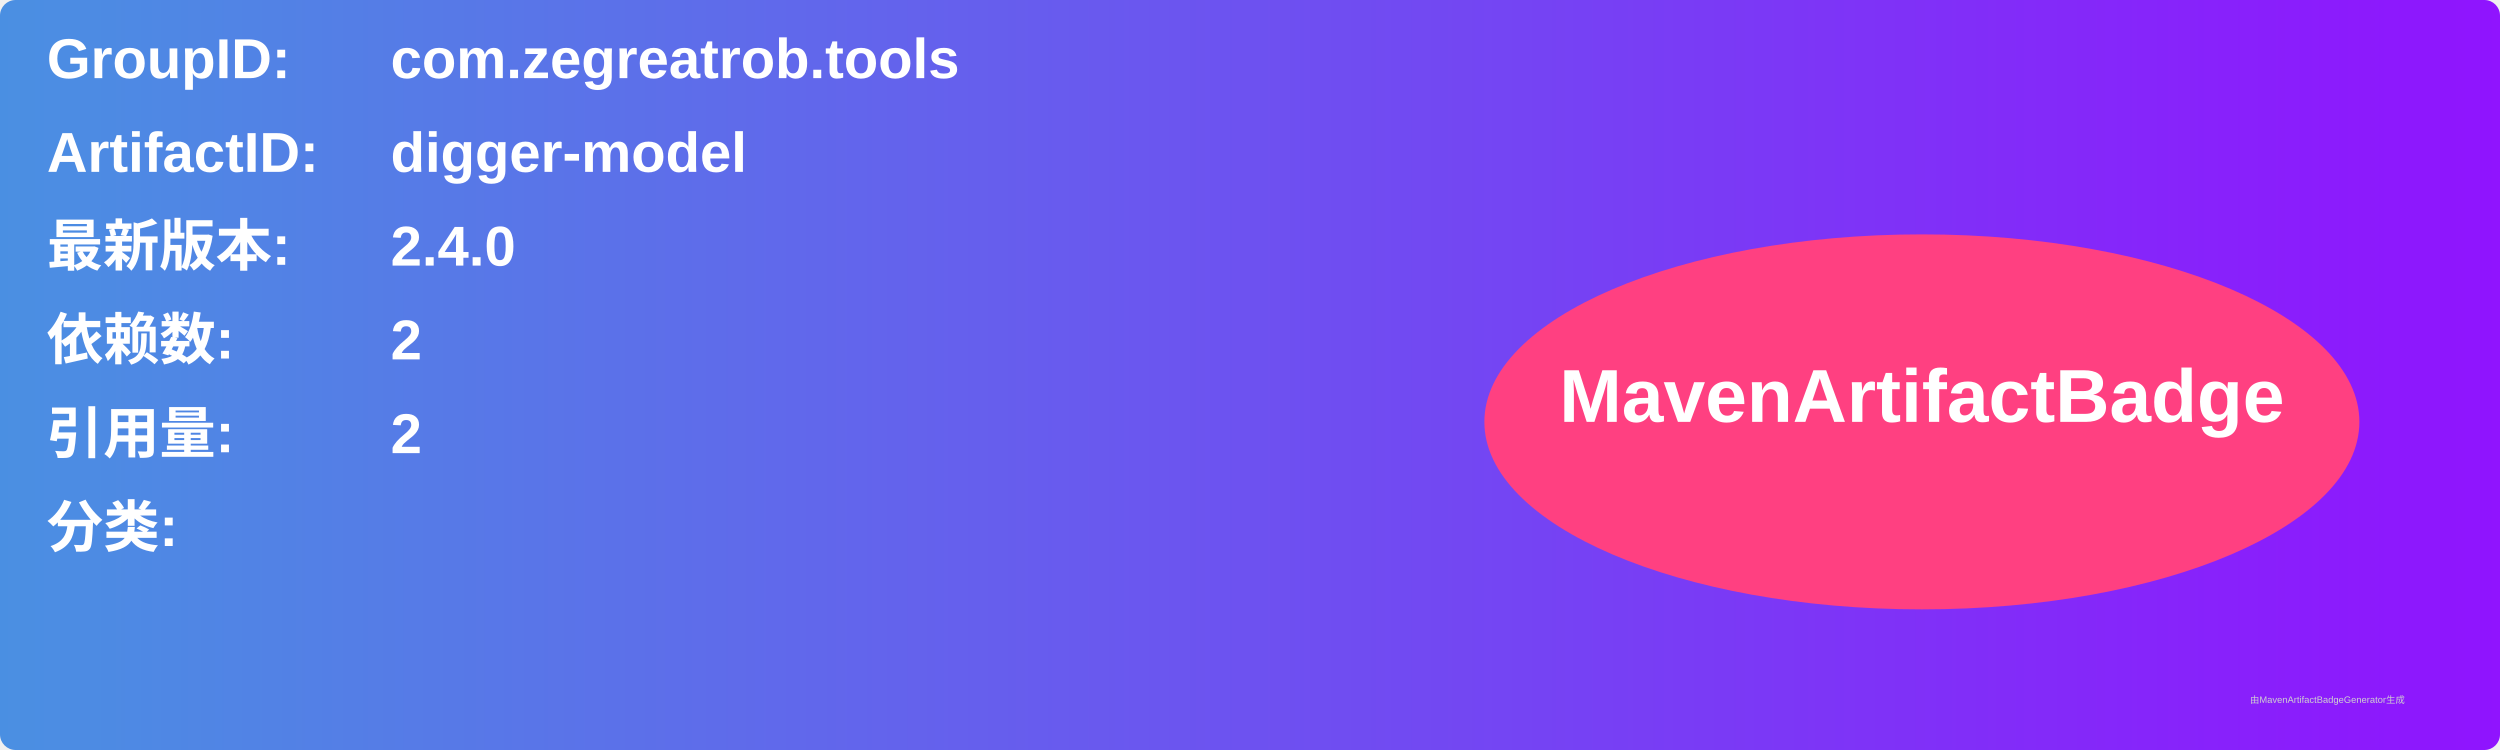
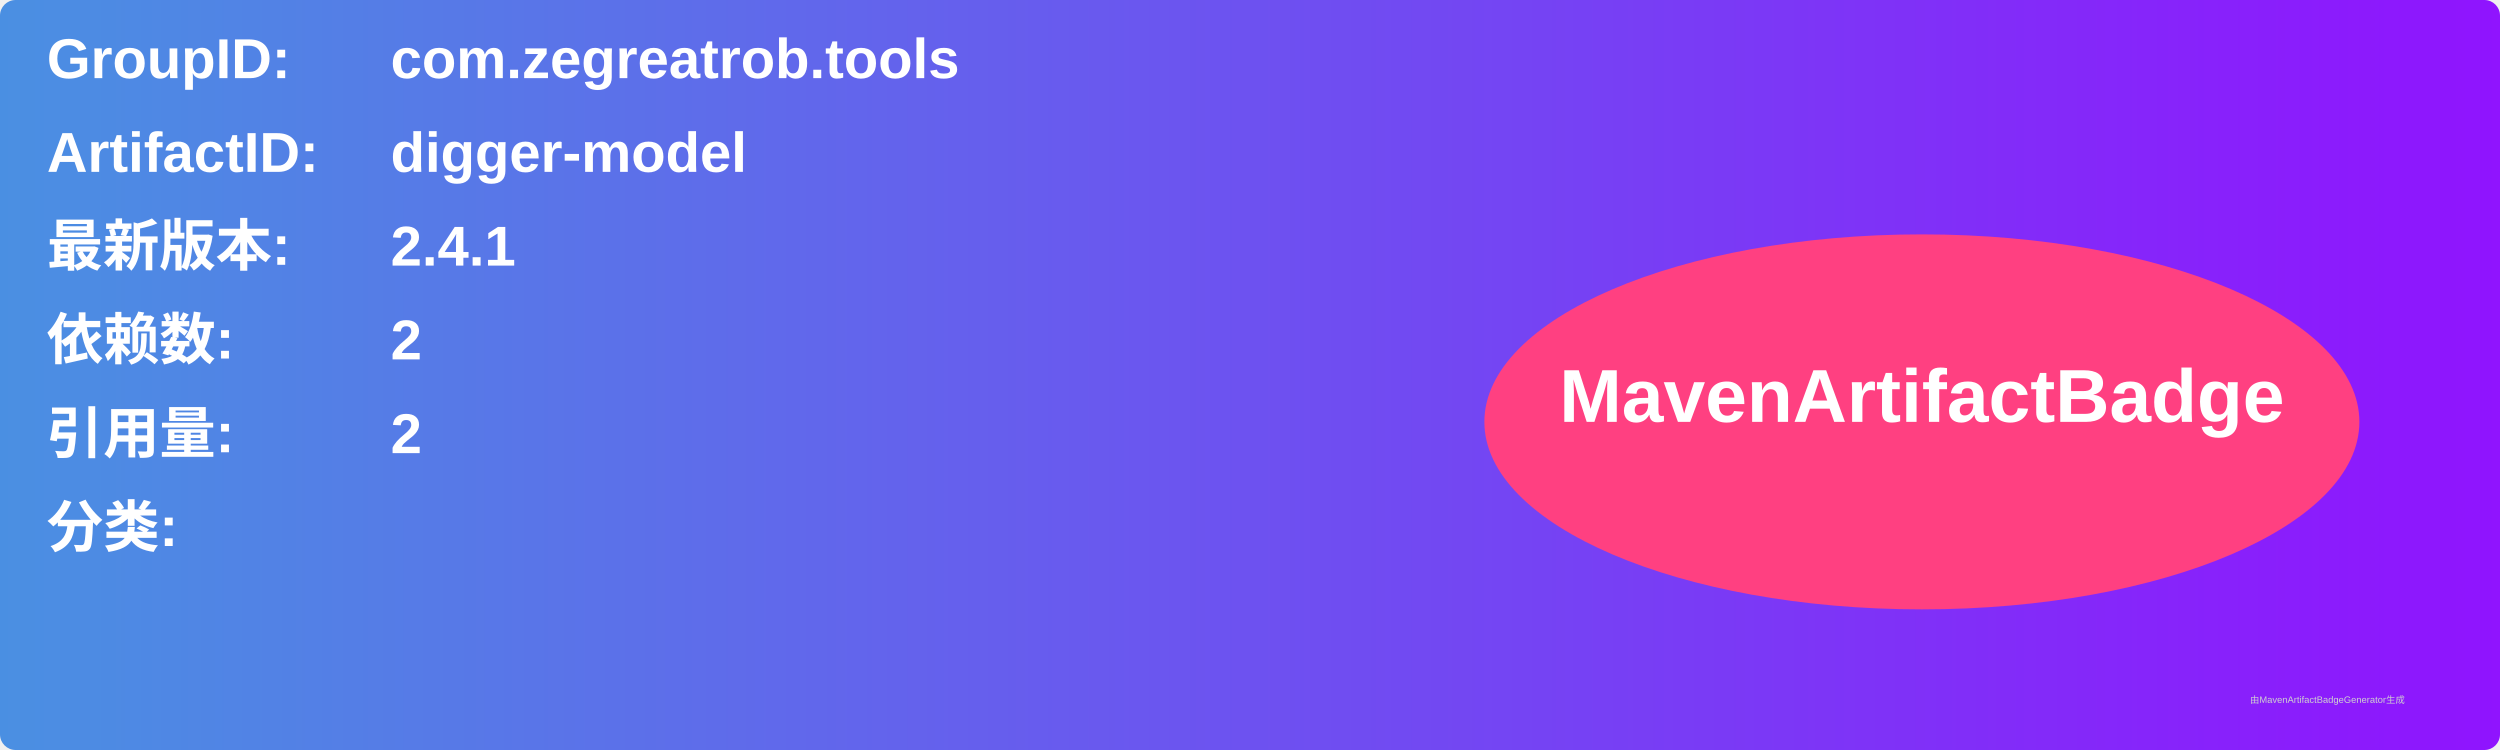
<svg xmlns="http://www.w3.org/2000/svg" width="800" height="240" viewBox="0 0 800 240">
  <linearGradient id="grad" x1="0%" y1="0%" x2="100%" y2="0%">
    <stop offset="0%" stop-color="#4a90e2" />
    <stop offset="100%" stop-color="#9013fe" />
  </linearGradient>
  <rect width="100%" height="100%" rx="5" ry="5" fill="url(#grad)" />
  <g transform="translate(15, 15)">
    <text x="0" y="10" font-family="Arial" font-size="18" fill="white" font-weight="bold" width="260">GroupID:</text>
    <text x="110" y="10" font-family="Arial" font-size="18" fill="white" font-weight="bold" width="460">com.zegreatrob.tools</text>
    <text x="0" y="40" font-family="Arial" font-size="18" fill="white" font-weight="bold" width="260">ArtifactID:</text>
    <text x="110" y="40" font-family="Arial" font-size="18" fill="white" font-weight="bold" width="460">digger-model</text>
    <text x="0" y="70" font-family="Arial" font-size="18" fill="white" font-weight="bold">最新版本:</text>
    <text x="110" y="70" font-family="Arial" font-size="18" fill="white" font-weight="bold">
-       <tspan font-weight="bold">2.4.0</tspan>
+       <tspan font-weight="bold">2.4.1</tspan>
    </text>
    <text x="0" y="100" font-family="Arial" font-size="18" fill="white" font-weight="bold">依赖数: </text>
    <text x="110" y="100" font-family="Arial" font-size="18" fill="white">
      <tspan font-weight="bold">2</tspan>
    </text>
    <text x="0" y="130" font-family="Arial" font-size="18" fill="white" font-weight="bold">引用量: </text>
    <text x="110" y="130" font-family="Arial" font-size="18" fill="white">
      <tspan font-weight="bold">2</tspan>
    </text>
    <text x="0" y="160" font-family="Arial" font-size="18" fill="white" font-weight="bold">分类:</text>
    <text x="10" y="190" font-family="Arial" font-size="10" fill="white">
      <tspan font-weight="bold" />
    </text>
    <ellipse cx="600" cy="120" rx="140" ry="60" fill="#ff4081" />
    <text x="600" y="120" text-anchor="middle" font-family="Arial" font-size="24" fill="white" font-weight="bold">MavenArtifactBadge</text>
  </g>
  <text x="720" y="225" font-family="Arial" font-size="3" fill="#d0d0d0">由MavenArtifactBadgeGenerator生成</text>
</svg>
